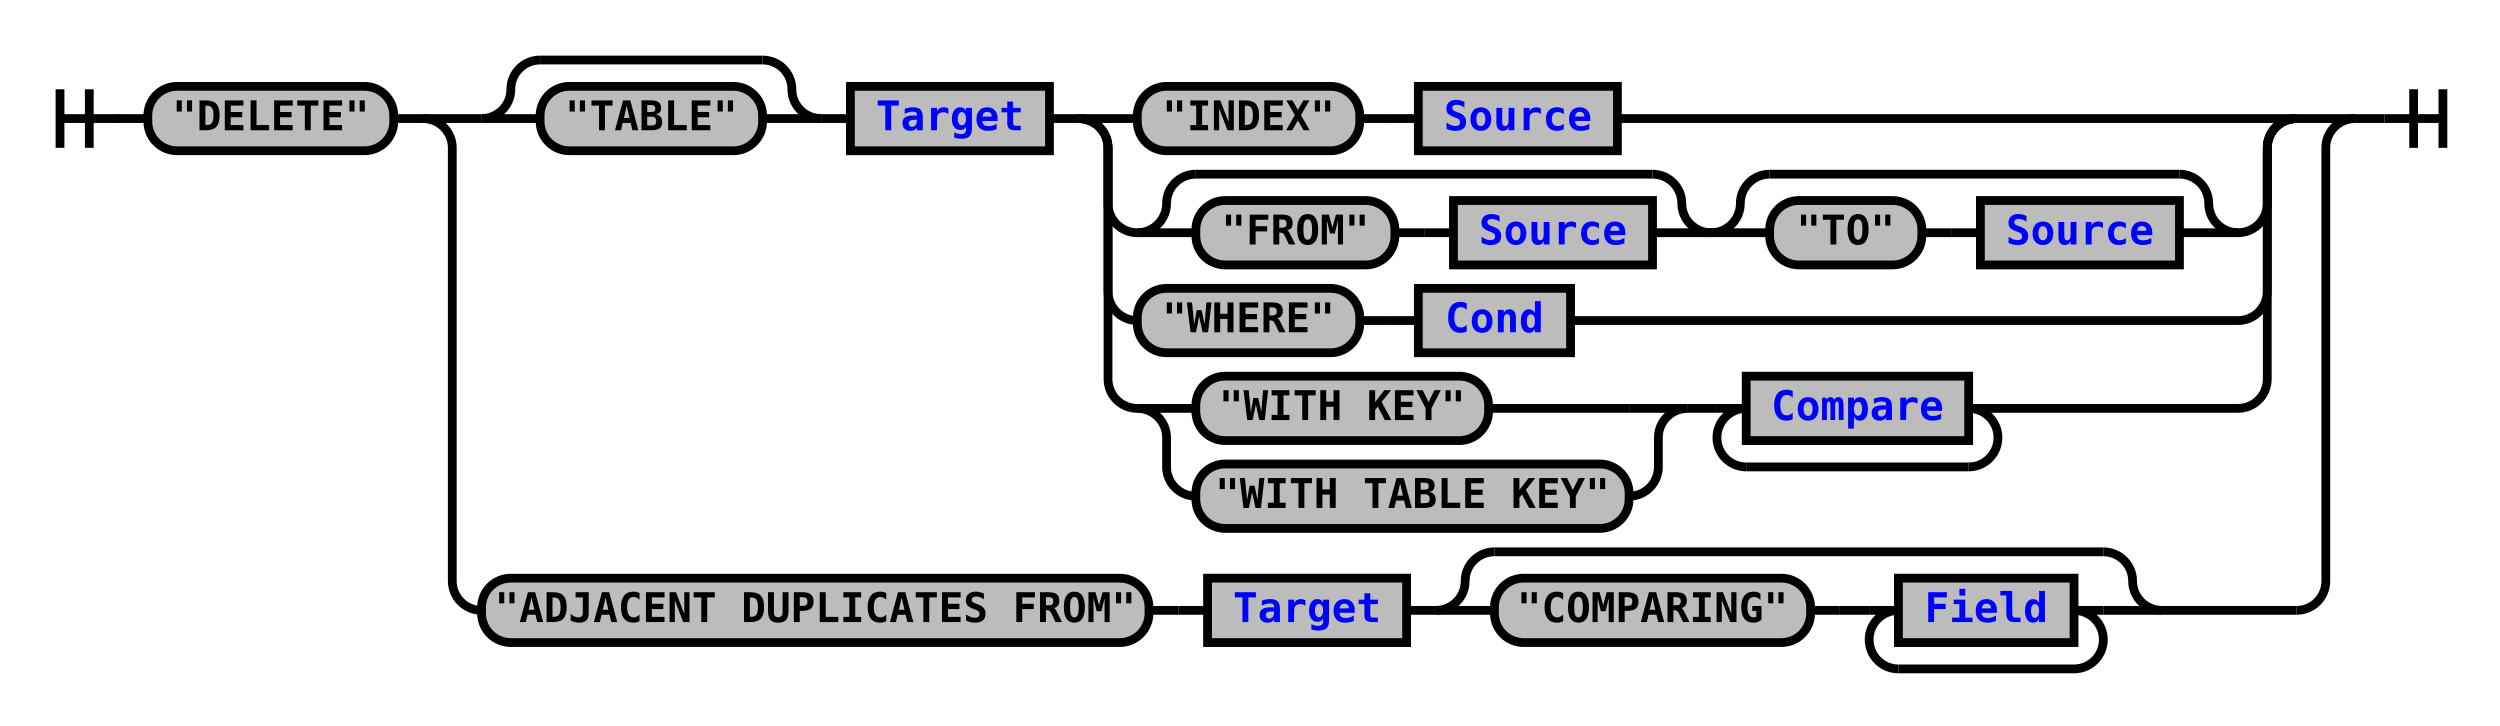
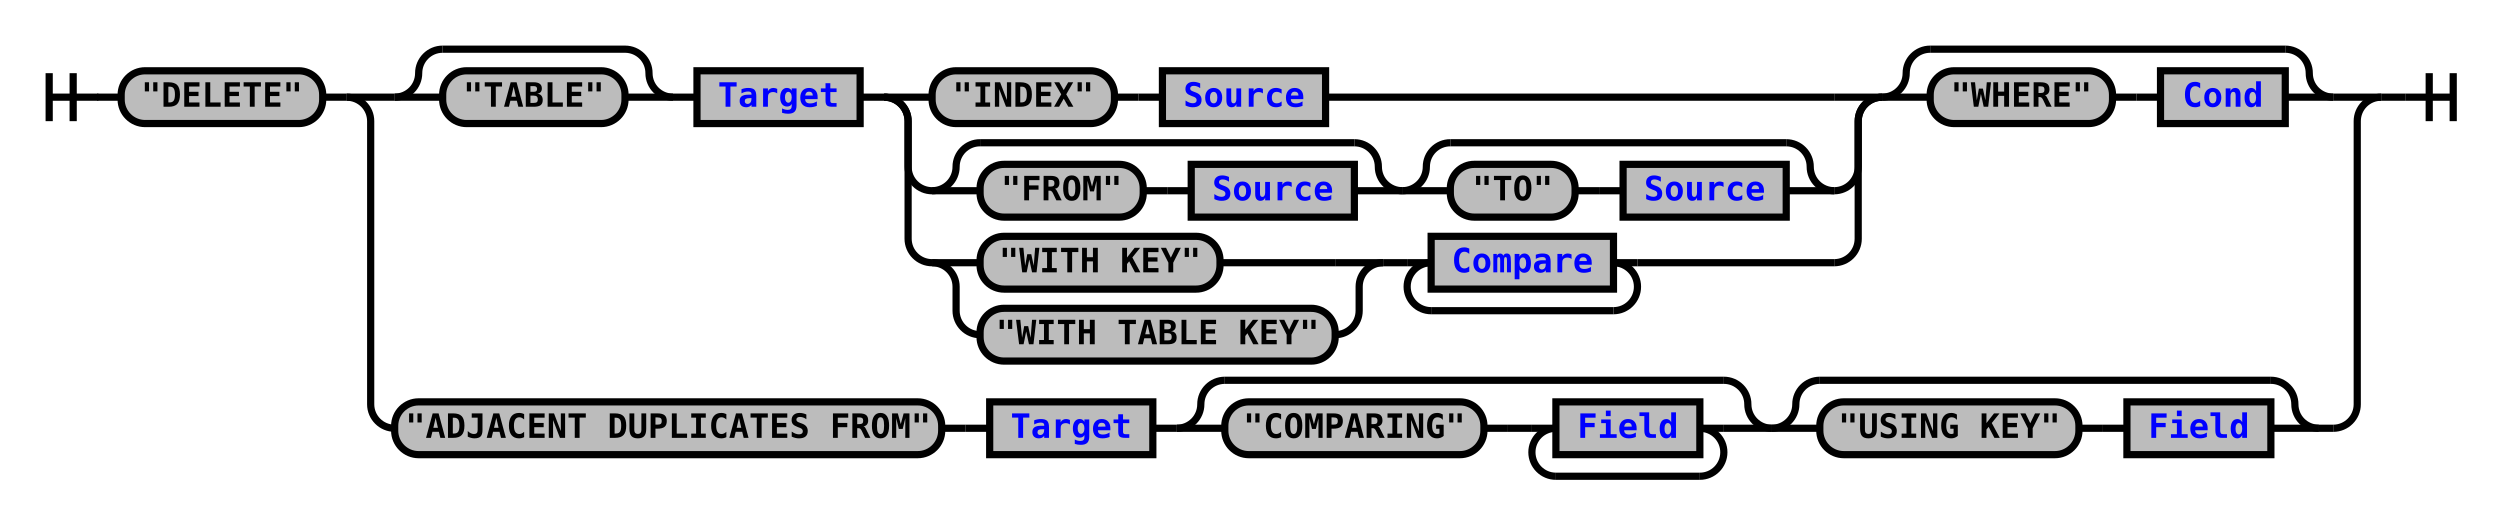
- <svg xmlns="http://www.w3.org/2000/svg" xmlns:xlink="http://www.w3.org/1999/xlink" class="railroad-diagram" width="854" height="248" viewBox="0 0 854 248">
+ <svg xmlns="http://www.w3.org/2000/svg" xmlns:xlink="http://www.w3.org/1999/xlink" class="railroad-diagram" width="1042" height="218" viewBox="0 0 1042 218">
  <defs>
    <style type="text/css">
path {
stroke-width: 3;
stroke: black;
fill: rgba(0,0,0,0);
}
text {
font: bold 14px monospace;
text-anchor: middle;
}
text.diagram-text {
font-size: 12px;
}
a {
fill: blue;
}
text.diagram-arrow {
font-size: 16px;
}
text.label {
text-anchor: start;
}
text.comment {
font: italic 12px monospace;
}
rect {
stroke-width: 3;
stroke: black;
fill: #BCBCBC;
}
path.diagram-text {
stroke-width: 3;
stroke: black;
fill: #BCBCBC;
cursor: help;
}
</style>
  </defs>
  <g transform="translate(.5 .5)">
    <path d="M 20 30 v 20 m 10 -20 v 20 m -10 -10 h 20.5" />
    <path d="M40 40h10" />
    <g>
      <path d="M50 40h0" />
-       <path d="M804 40h0" />
+       <path d="M992 40h0" />
      <g class="terminal">
        <path d="M50 40h0" />
        <path d="M134 40h0" />
        <rect x="50" y="29" width="84" height="22" rx="10" ry="10" />
        <text x="92" y="44">"DELETE"</text>
      </g>
      <path d="M134 40h10" />
      <g>
        <path d="M144 40h0" />
-         <path d="M804 40h0" />
+         <path d="M992 40h0" />
        <path d="M144 40h20" />
        <g>
          <path d="M164 40h0" />
-           <path d="M784 40h0" />
+           <path d="M972 40h0" />
          <g>
            <path d="M164 40h0" />
            <path d="M280 40h0" />
            <path d="M164 40a10 10 0 0 0 10 -10v0a10 10 0 0 1 10 -10" />
            <g>
              <path d="M184 20h76" />
            </g>
            <path d="M260 20a10 10 0 0 1 10 10v0a10 10 0 0 0 10 10" />
            <path d="M164 40h20" />
            <g class="terminal">
              <path d="M184 40h0" />
              <path d="M260 40h0" />
              <rect x="184" y="29" width="76" height="22" rx="10" ry="10" />
              <text x="222" y="44">"TABLE"</text>
            </g>
            <path d="M260 40h20" />
          </g>
          <path d="M280 40h10" />
          <g class="non-terminal">
            <path d="M290 40h0" />
            <path d="M358 40h0" />
            <rect x="290" y="29" width="68" height="22" />
            <a xlink:href="reuse_target.svg">
              <text x="324" y="44">Target</text>
            </a>
          </g>
          <path d="M358 40h10" />
          <g>
            <path d="M368 40h0" />
            <path d="M784 40h0" />
            <path d="M368 40h20" />
            <g>
              <path d="M388 40h0" />
              <path d="M552 40h212" />
              <g class="terminal">
                <path d="M388 40h0" />
                <path d="M464 40h0" />
                <rect x="388" y="29" width="76" height="22" rx="10" ry="10" />
                <text x="426" y="44">"INDEX"</text>
              </g>
              <path d="M464 40h10" />
              <path d="M474 40h10" />
              <g class="non-terminal">
                <path d="M484 40h0" />
                <path d="M552 40h0" />
                <rect x="484" y="29" width="68" height="22" />
                <a xlink:href="reuse_source.svg">
                  <text x="518" y="44">Source</text>
                </a>
              </g>
            </g>
            <path d="M764 40h20" />
            <path d="M368 40a10 10 0 0 1 10 10v19a10 10 0 0 0 10 10" />
            <g>
              <path d="M388 79h0" />
              <path d="M764 79h0" />
              <g>
                <path d="M388 79h0" />
                <path d="M584 79h0" />
                <path d="M388 79a10 10 0 0 0 10 -10v0a10 10 0 0 1 10 -10" />
                <g>
                  <path d="M408 59h156" />
                </g>
                <path d="M564 59a10 10 0 0 1 10 10v0a10 10 0 0 0 10 10" />
                <path d="M388 79h20" />
                <g>
                  <path d="M408 79h0" />
                  <path d="M564 79h0" />
                  <g class="terminal">
                    <path d="M408 79h0" />
                    <path d="M476 79h0" />
                    <rect x="408" y="68" width="68" height="22" rx="10" ry="10" />
                    <text x="442" y="83">"FROM"</text>
                  </g>
                  <path d="M476 79h10" />
                  <path d="M486 79h10" />
                  <g class="non-terminal">
                    <path d="M496 79h0" />
                    <path d="M564 79h0" />
                    <rect x="496" y="68" width="68" height="22" />
                    <a xlink:href="reuse_source.svg">
                      <text x="530" y="83">Source</text>
                    </a>
                  </g>
                </g>
                <path d="M564 79h20" />
              </g>
              <g>
                <path d="M584 79h0" />
                <path d="M764 79h0" />
                <path d="M584 79a10 10 0 0 0 10 -10v0a10 10 0 0 1 10 -10" />
                <g>
                  <path d="M604 59h140" />
                </g>
                <path d="M744 59a10 10 0 0 1 10 10v0a10 10 0 0 0 10 10" />
                <path d="M584 79h20" />
                <g>
                  <path d="M604 79h0" />
                  <path d="M744 79h0" />
                  <g class="terminal">
                    <path d="M604 79h0" />
                    <path d="M656 79h0" />
                    <rect x="604" y="68" width="52" height="22" rx="10" ry="10" />
                    <text x="630" y="83">"TO"</text>
                  </g>
                  <path d="M656 79h10" />
                  <path d="M666 79h10" />
                  <g class="non-terminal">
                    <path d="M676 79h0" />
                    <path d="M744 79h0" />
                    <rect x="676" y="68" width="68" height="22" />
                    <a xlink:href="reuse_source.svg">
                      <text x="710" y="83">Source</text>
                    </a>
                  </g>
                </g>
                <path d="M744 79h20" />
              </g>
            </g>
            <path d="M764 79a10 10 0 0 0 10 -10v-19a10 10 0 0 1 10 -10" />
            <path d="M368 40a10 10 0 0 1 10 10v49a10 10 0 0 0 10 10" />
            <g>
              <path d="M388 109h0" />
-               <path d="M536 109h228" />
-               <g class="terminal">
+               <path d="M682 109h82" />
+               <g>
                <path d="M388 109h0" />
-                 <path d="M464 109h0" />
-                 <rect x="388" y="98" width="76" height="22" rx="10" ry="10" />
-                 <text x="426" y="113">"WHERE"</text>
-               </g>
-               <path d="M464 109h10" />
-               <path d="M474 109h10" />
-               <g class="non-terminal">
-                 <path d="M484 109h0" />
-                 <path d="M536 109h0" />
-                 <rect x="484" y="98" width="52" height="22" />
-                 <a xlink:href="reuse_cond.svg">
-                   <text x="510" y="113">Cond</text>
-                 </a>
-               </g>
-             </g>
-             <path d="M764 109a10 10 0 0 0 10 -10v-49a10 10 0 0 1 10 -10" />
-             <path d="M368 40a10 10 0 0 1 10 10v79a10 10 0 0 0 10 10" />
-             <g>
-               <path d="M388 139h0" />
-               <path d="M682 139h82" />
-               <g>
-                 <path d="M388 139h0" />
-                 <path d="M576 139h0" />
-                 <path d="M388 139h20" />
+                 <path d="M576 109h0" />
+                 <path d="M388 109h20" />
+                 <g class="terminal">
+                   <path d="M408 109h0" />
+                   <path d="M508 109h48" />
+                   <rect x="408" y="98" width="100" height="22" rx="10" ry="10" />
+                   <text x="458" y="113">"WITH KEY"</text>
+                 </g>
+                 <path d="M556 109h20" />
+                 <path d="M388 109a10 10 0 0 1 10 10v10a10 10 0 0 0 10 10" />
                <g class="terminal">
                  <path d="M408 139h0" />
-                   <path d="M508 139h48" />
-                   <rect x="408" y="128" width="100" height="22" rx="10" ry="10" />
-                   <text x="458" y="143">"WITH KEY"</text>
-                 </g>
-                 <path d="M556 139h20" />
-                 <path d="M388 139a10 10 0 0 1 10 10v10a10 10 0 0 0 10 10" />
-                 <g class="terminal">
-                   <path d="M408 169h0" />
-                   <path d="M556 169h0" />
-                   <rect x="408" y="158" width="148" height="22" rx="10" ry="10" />
-                   <text x="482" y="173">"WITH TABLE KEY"</text>
-                 </g>
-                 <path d="M556 169a10 10 0 0 0 10 -10v-10a10 10 0 0 1 10 -10" />
-               </g>
-               <path d="M576 139h10" />
-               <g>
-                 <path d="M586 139h0" />
-                 <path d="M682 139h0" />
-                 <path d="M586 139h10" />
+                   <path d="M556 139h0" />
+                   <rect x="408" y="128" width="148" height="22" rx="10" ry="10" />
+                   <text x="482" y="143">"WITH TABLE KEY"</text>
+                 </g>
+                 <path d="M556 139a10 10 0 0 0 10 -10v-10a10 10 0 0 1 10 -10" />
+               </g>
+               <path d="M576 109h10" />
+               <g>
+                 <path d="M586 109h0" />
+                 <path d="M682 109h0" />
+                 <path d="M586 109h10" />
                <g class="non-terminal">
-                   <path d="M596 139h0" />
-                   <path d="M672 139h0" />
-                   <rect x="596" y="128" width="76" height="22" />
+                   <path d="M596 109h0" />
+                   <path d="M672 109h0" />
+                   <rect x="596" y="98" width="76" height="22" />
                  <a xlink:href="reuse_compare.svg">
-                     <text x="634" y="143">Compare</text>
+                     <text x="634" y="113">Compare</text>
                  </a>
                </g>
-                 <path d="M672 139h10" />
-                 <path d="M596 139a10 10 0 0 0 -10 10v0a10 10 0 0 0 10 10" />
-                 <g>
-                   <path d="M596 159h76" />
-                 </g>
-                 <path d="M672 159a10 10 0 0 0 10 -10v0a10 10 0 0 0 -10 -10" />
-               </g>
-             </g>
-             <path d="M764 139a10 10 0 0 0 10 -10v-79a10 10 0 0 1 10 -10" />
+                 <path d="M672 109h10" />
+                 <path d="M596 109a10 10 0 0 0 -10 10v0a10 10 0 0 0 10 10" />
+                 <g>
+                   <path d="M596 129h76" />
+                 </g>
+                 <path d="M672 129a10 10 0 0 0 10 -10v0a10 10 0 0 0 -10 -10" />
+               </g>
+             </g>
+             <path d="M764 109a10 10 0 0 0 10 -10v-49a10 10 0 0 1 10 -10" />
+           </g>
+           <g>
+             <path d="M784 40h0" />
+             <path d="M972 40h0" />
+             <path d="M784 40a10 10 0 0 0 10 -10v0a10 10 0 0 1 10 -10" />
+             <g>
+               <path d="M804 20h148" />
+             </g>
+             <path d="M952 20a10 10 0 0 1 10 10v0a10 10 0 0 0 10 10" />
+             <path d="M784 40h20" />
+             <g>
+               <path d="M804 40h0" />
+               <path d="M952 40h0" />
+               <g class="terminal">
+                 <path d="M804 40h0" />
+                 <path d="M880 40h0" />
+                 <rect x="804" y="29" width="76" height="22" rx="10" ry="10" />
+                 <text x="842" y="44">"WHERE"</text>
+               </g>
+               <path d="M880 40h10" />
+               <path d="M890 40h10" />
+               <g class="non-terminal">
+                 <path d="M900 40h0" />
+                 <path d="M952 40h0" />
+                 <rect x="900" y="29" width="52" height="22" />
+                 <a xlink:href="reuse_cond.svg">
+                   <text x="926" y="44">Cond</text>
+                 </a>
+               </g>
+             </g>
+             <path d="M952 40h20" />
          </g>
        </g>
-         <path d="M784 40h20" />
-         <path d="M144 40a10 10 0 0 1 10 10v148a10 10 0 0 0 10 10" />
+         <path d="M972 40h20" />
+         <path d="M144 40a10 10 0 0 1 10 10v118a10 10 0 0 0 10 10" />
        <g>
-           <path d="M164 208h0" />
-           <path d="M738 208h46" />
+           <path d="M164 178h0" />
+           <path d="M966 178h6" />
          <g class="terminal">
-             <path d="M164 208h0" />
-             <path d="M392 208h0" />
-             <rect x="164" y="197" width="228" height="22" rx="10" ry="10" />
-             <text x="278" y="212">"ADJACENT DUPLICATES FROM"</text>
-           </g>
-           <path d="M392 208h10" />
-           <path d="M402 208h10" />
+             <path d="M164 178h0" />
+             <path d="M392 178h0" />
+             <rect x="164" y="167" width="228" height="22" rx="10" ry="10" />
+             <text x="278" y="182">"ADJACENT DUPLICATES FROM"</text>
+           </g>
+           <path d="M392 178h10" />
+           <path d="M402 178h10" />
          <g class="non-terminal">
-             <path d="M412 208h0" />
-             <path d="M480 208h0" />
-             <rect x="412" y="197" width="68" height="22" />
+             <path d="M412 178h0" />
+             <path d="M480 178h0" />
+             <rect x="412" y="167" width="68" height="22" />
            <a xlink:href="reuse_target.svg">
-               <text x="446" y="212">Target</text>
+               <text x="446" y="182">Target</text>
            </a>
          </g>
-           <path d="M480 208h10" />
-           <g>
-             <path d="M490 208h0" />
-             <path d="M738 208h0" />
-             <path d="M490 208a10 10 0 0 0 10 -10v0a10 10 0 0 1 10 -10" />
-             <g>
-               <path d="M510 188h208" />
-             </g>
-             <path d="M718 188a10 10 0 0 1 10 10v0a10 10 0 0 0 10 10" />
-             <path d="M490 208h20" />
-             <g>
-               <path d="M510 208h0" />
-               <path d="M718 208h0" />
+           <path d="M480 178h10" />
+           <g>
+             <path d="M490 178h0" />
+             <path d="M738 178h0" />
+             <path d="M490 178a10 10 0 0 0 10 -10v0a10 10 0 0 1 10 -10" />
+             <g>
+               <path d="M510 158h208" />
+             </g>
+             <path d="M718 158a10 10 0 0 1 10 10v0a10 10 0 0 0 10 10" />
+             <path d="M490 178h20" />
+             <g>
+               <path d="M510 178h0" />
+               <path d="M718 178h0" />
              <g class="terminal">
-                 <path d="M510 208h0" />
-                 <path d="M618 208h0" />
-                 <rect x="510" y="197" width="108" height="22" rx="10" ry="10" />
-                 <text x="564" y="212">"COMPARING"</text>
-               </g>
-               <path d="M618 208h10" />
-               <path d="M628 208h10" />
-               <g>
-                 <path d="M638 208h0" />
-                 <path d="M718 208h0" />
-                 <path d="M638 208h10" />
+                 <path d="M510 178h0" />
+                 <path d="M618 178h0" />
+                 <rect x="510" y="167" width="108" height="22" rx="10" ry="10" />
+                 <text x="564" y="182">"COMPARING"</text>
+               </g>
+               <path d="M618 178h10" />
+               <path d="M628 178h10" />
+               <g>
+                 <path d="M638 178h0" />
+                 <path d="M718 178h0" />
+                 <path d="M638 178h10" />
                <g class="non-terminal">
-                   <path d="M648 208h0" />
-                   <path d="M708 208h0" />
-                   <rect x="648" y="197" width="60" height="22" />
+                   <path d="M648 178h0" />
+                   <path d="M708 178h0" />
+                   <rect x="648" y="167" width="60" height="22" />
                  <a xlink:href="reuse_field.svg">
-                     <text x="678" y="212">Field</text>
+                     <text x="678" y="182">Field</text>
                  </a>
                </g>
-                 <path d="M708 208h10" />
-                 <path d="M648 208a10 10 0 0 0 -10 10v0a10 10 0 0 0 10 10" />
-                 <g>
-                   <path d="M648 228h60" />
-                 </g>
-                 <path d="M708 228a10 10 0 0 0 10 -10v0a10 10 0 0 0 -10 -10" />
-               </g>
-             </g>
-             <path d="M718 208h20" />
+                 <path d="M708 178h10" />
+                 <path d="M648 178a10 10 0 0 0 -10 10v0a10 10 0 0 0 10 10" />
+                 <g>
+                   <path d="M648 198h60" />
+                 </g>
+                 <path d="M708 198a10 10 0 0 0 10 -10v0a10 10 0 0 0 -10 -10" />
+               </g>
+             </g>
+             <path d="M718 178h20" />
+           </g>
+           <g>
+             <path d="M738 178h0" />
+             <path d="M966 178h0" />
+             <path d="M738 178a10 10 0 0 0 10 -10v0a10 10 0 0 1 10 -10" />
+             <g>
+               <path d="M758 158h188" />
+             </g>
+             <path d="M946 158a10 10 0 0 1 10 10v0a10 10 0 0 0 10 10" />
+             <path d="M738 178h20" />
+             <g>
+               <path d="M758 178h0" />
+               <path d="M946 178h0" />
+               <g class="terminal">
+                 <path d="M758 178h0" />
+                 <path d="M866 178h0" />
+                 <rect x="758" y="167" width="108" height="22" rx="10" ry="10" />
+                 <text x="812" y="182">"USING KEY"</text>
+               </g>
+               <path d="M866 178h10" />
+               <path d="M876 178h10" />
+               <g class="non-terminal">
+                 <path d="M886 178h0" />
+                 <path d="M946 178h0" />
+                 <rect x="886" y="167" width="60" height="22" />
+                 <a xlink:href="reuse_field.svg">
+                   <text x="916" y="182">Field</text>
+                 </a>
+               </g>
+             </g>
+             <path d="M946 178h20" />
          </g>
        </g>
-         <path d="M784 208a10 10 0 0 0 10 -10v-148a10 10 0 0 1 10 -10" />
+         <path d="M972 178a10 10 0 0 0 10 -10v-118a10 10 0 0 1 10 -10" />
      </g>
    </g>
-     <path d="M804 40h10" />
-     <path d="M 814 40 h 20 m -10 -10 v 20 m 10 -20 v 20" />
+     <path d="M992 40h10" />
+     <path d="M 1002 40 h 20 m -10 -10 v 20 m 10 -20 v 20" />
  </g>
</svg>
